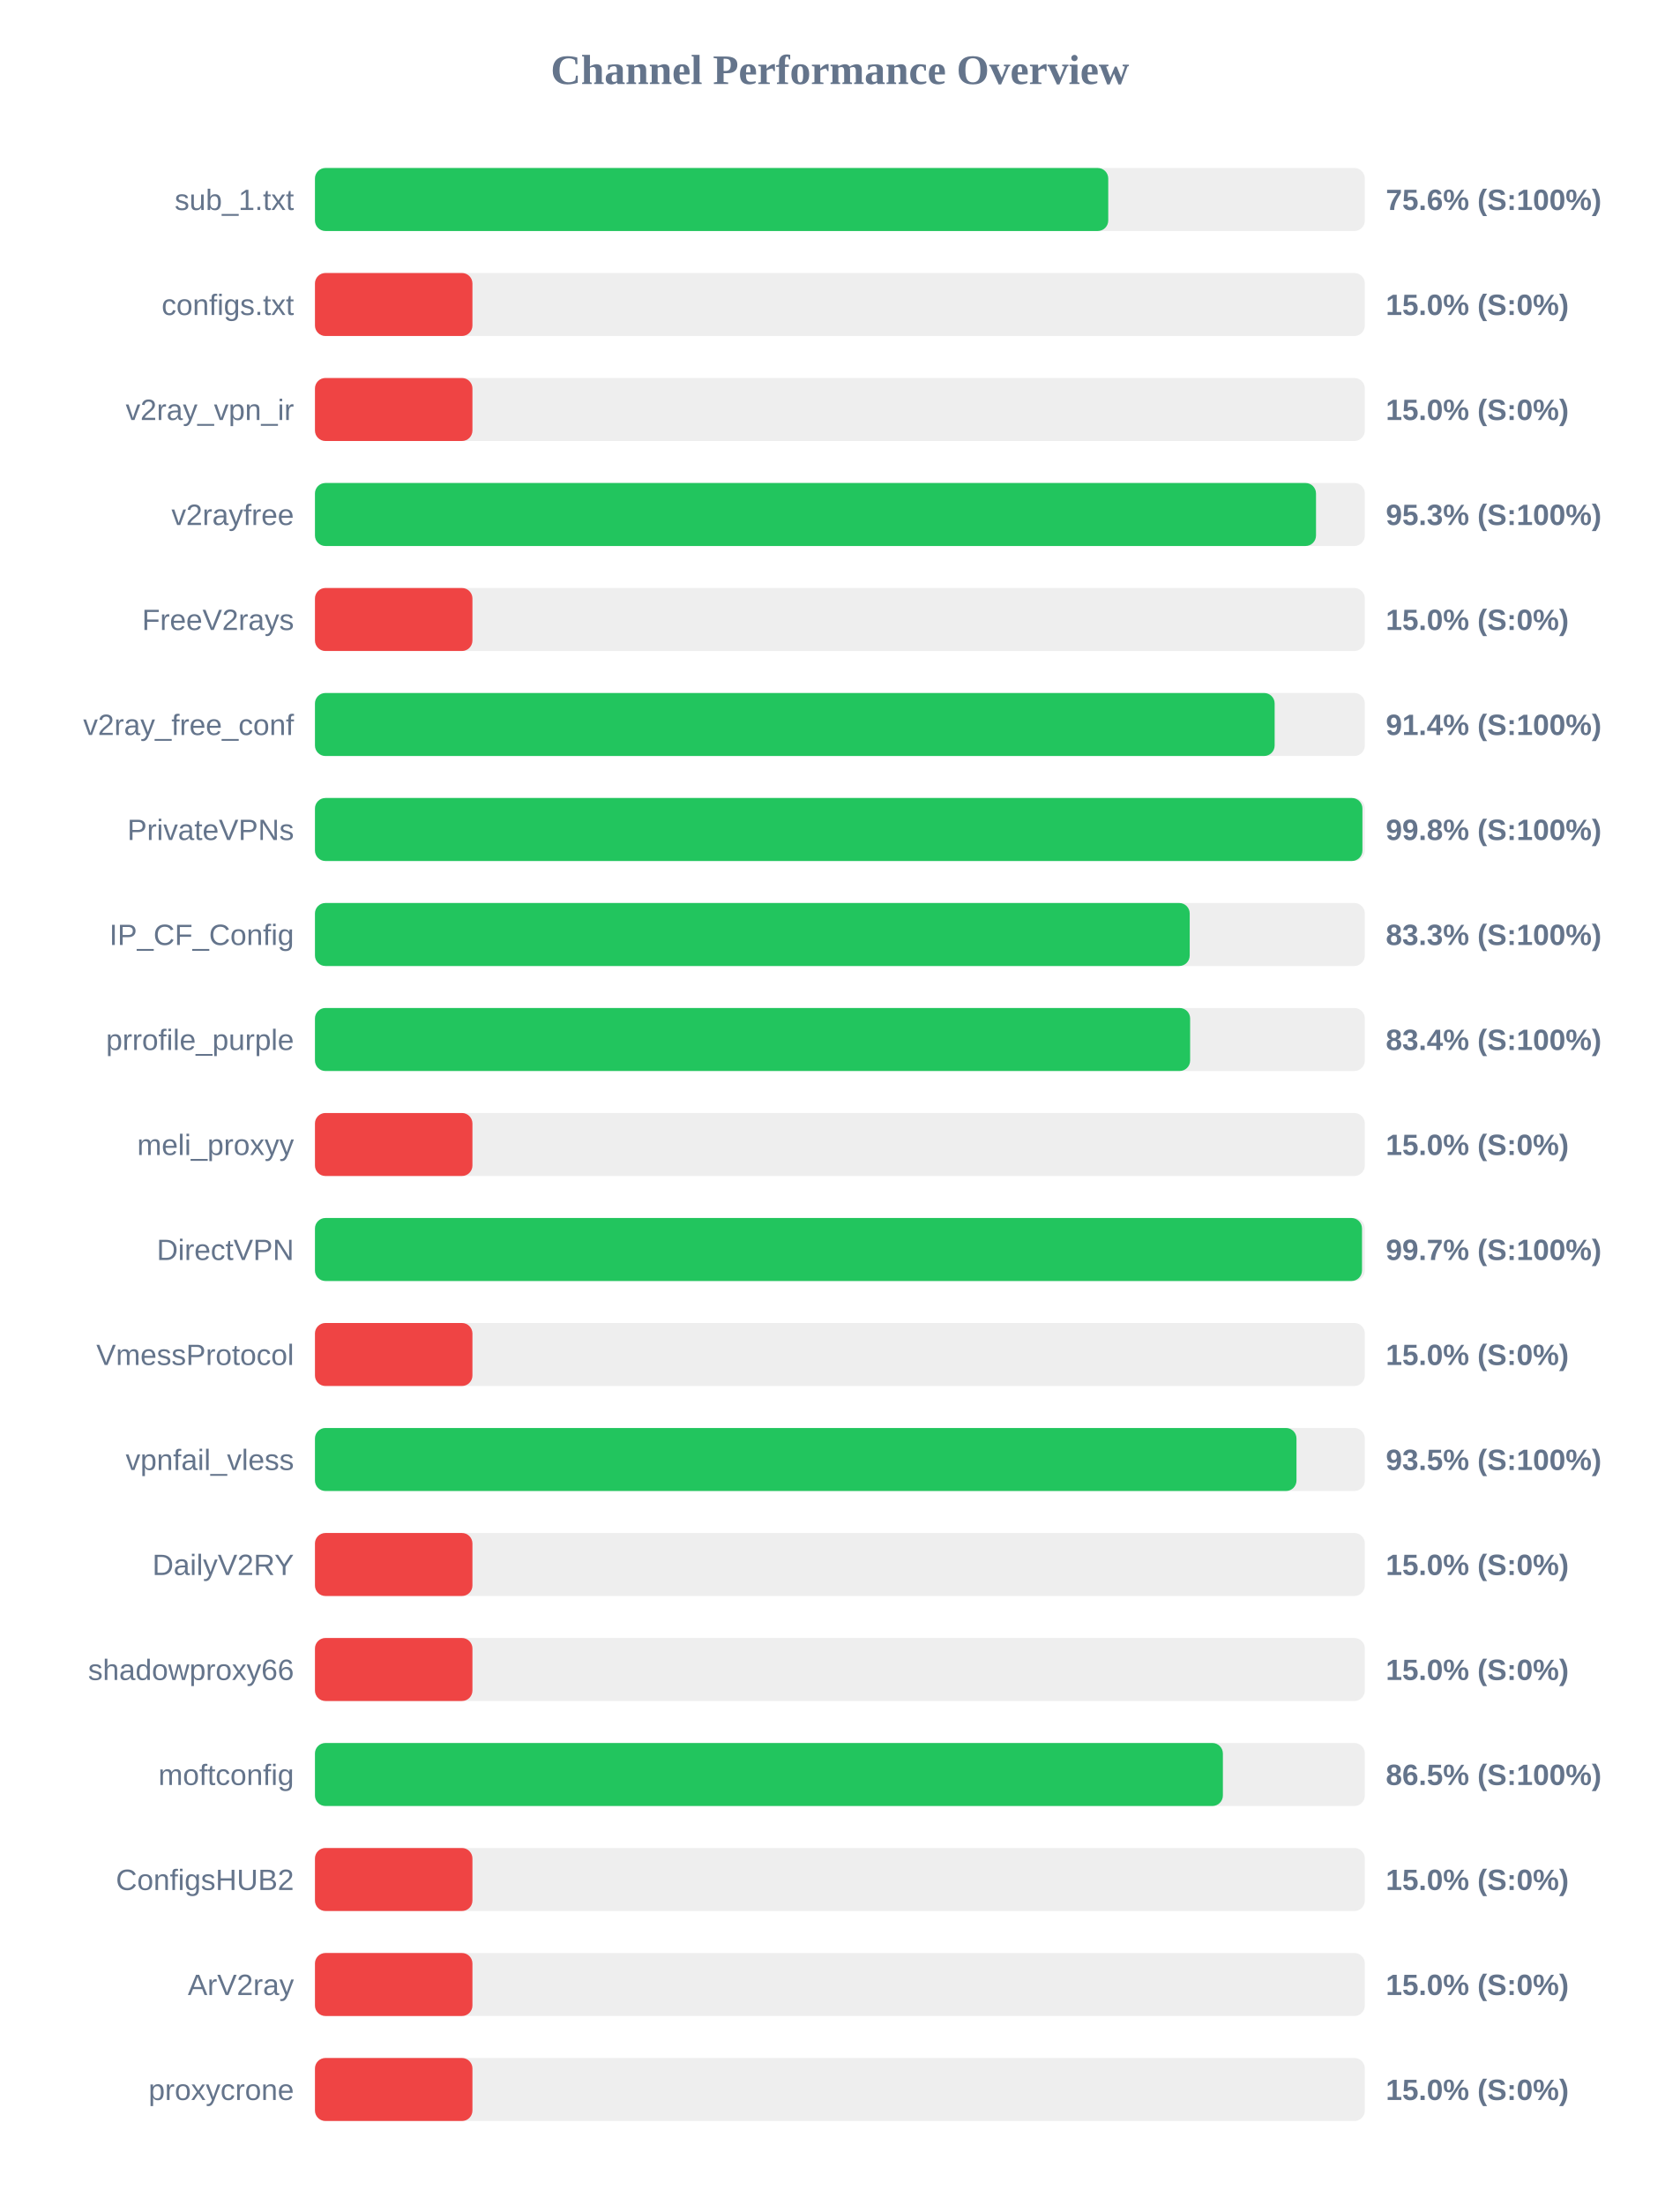
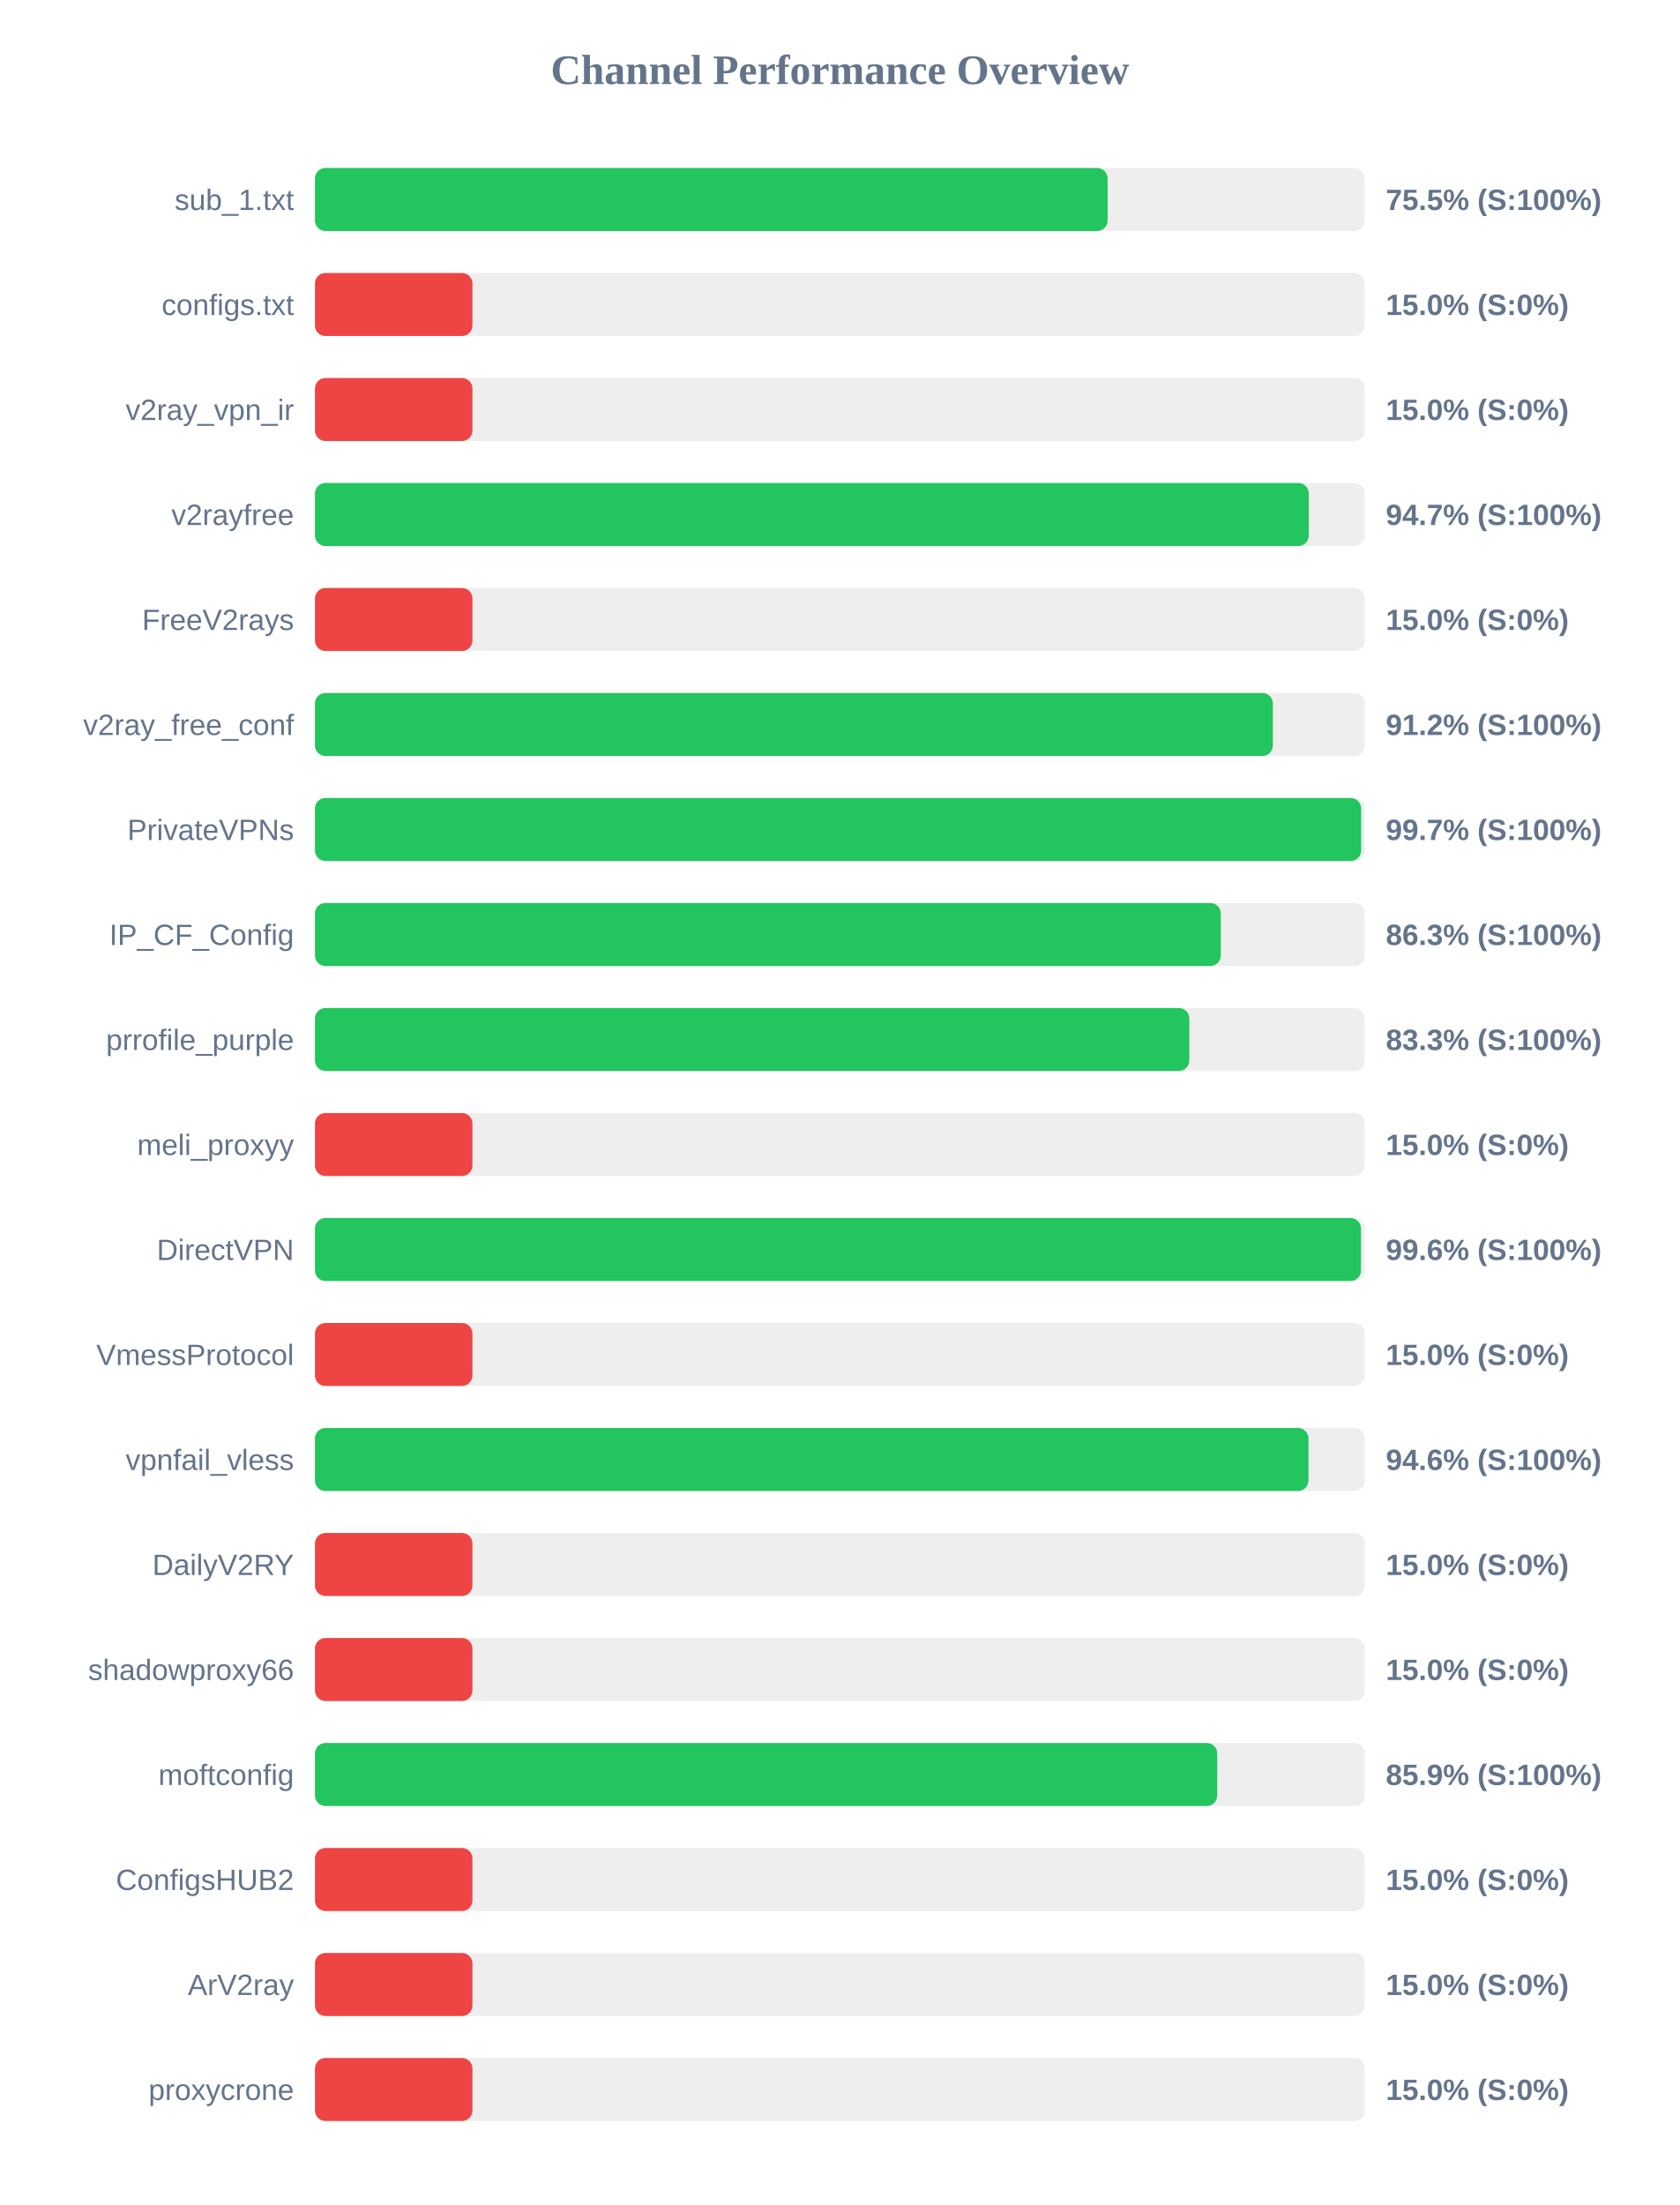
<svg xmlns="http://www.w3.org/2000/svg" width="800" height="1050" version="1.1">
  <style>
        .row { font: 14px Arial; fill: #64748b; }
        .score { font: bold 14px Arial; fill: #64748b; }
    </style>
  <text x="400" y="40" text-anchor="middle" font-size="20px" font-weight="bold" fill="#64748b">Channel Performance Overview</text>
  <rect x="150" y="80" width="500" height="30" fill="#eee" rx="5" />
-   <rect x="150" y="80" width="377.8" height="30" fill="#22c55e" rx="5" />
+   <rect x="150" y="80" width="377.5" height="30" fill="#22c55e" rx="5" />
  <text x="140" y="100" text-anchor="end" class="row">sub_1.txt</text>
-   <text x="660" y="100" text-anchor="start" class="score">75.6% (S:100%)</text>
+   <text x="660" y="100" text-anchor="start" class="score">75.5% (S:100%)</text>
  <rect x="150" y="130" width="500" height="30" fill="#eee" rx="5" />
  <rect x="150" y="130" width="75.0" height="30" fill="#ef4444" rx="5" />
  <text x="140" y="150" text-anchor="end" class="row">configs.txt</text>
  <text x="660" y="150" text-anchor="start" class="score">15.0% (S:0%)</text>
  <rect x="150" y="180" width="500" height="30" fill="#eee" rx="5" />
  <rect x="150" y="180" width="75.0" height="30" fill="#ef4444" rx="5" />
  <text x="140" y="200" text-anchor="end" class="row">v2ray_vpn_ir</text>
  <text x="660" y="200" text-anchor="start" class="score">15.0% (S:0%)</text>
  <rect x="150" y="230" width="500" height="30" fill="#eee" rx="5" />
-   <rect x="150" y="230" width="476.75" height="30" fill="#22c55e" rx="5" />
+   <rect x="150" y="230" width="473.3" height="30" fill="#22c55e" rx="5" />
  <text x="140" y="250" text-anchor="end" class="row">v2rayfree</text>
-   <text x="660" y="250" text-anchor="start" class="score">95.3% (S:100%)</text>
+   <text x="660" y="250" text-anchor="start" class="score">94.7% (S:100%)</text>
  <rect x="150" y="280" width="500" height="30" fill="#eee" rx="5" />
  <rect x="150" y="280" width="75.0" height="30" fill="#ef4444" rx="5" />
  <text x="140" y="300" text-anchor="end" class="row">FreeV2rays</text>
  <text x="660" y="300" text-anchor="start" class="score">15.0% (S:0%)</text>
  <rect x="150" y="330" width="500" height="30" fill="#eee" rx="5" />
-   <rect x="150" y="330" width="457.05" height="30" fill="#22c55e" rx="5" />
+   <rect x="150" y="330" width="456.2" height="30" fill="#22c55e" rx="5" />
  <text x="140" y="350" text-anchor="end" class="row">v2ray_free_conf</text>
-   <text x="660" y="350" text-anchor="start" class="score">91.4% (S:100%)</text>
+   <text x="660" y="350" text-anchor="start" class="score">91.2% (S:100%)</text>
  <rect x="150" y="380" width="500" height="30" fill="#eee" rx="5" />
-   <rect x="150" y="380" width="498.85" height="30" fill="#22c55e" rx="5" />
+   <rect x="150" y="380" width="498.25" height="30" fill="#22c55e" rx="5" />
  <text x="140" y="400" text-anchor="end" class="row">PrivateVPNs</text>
-   <text x="660" y="400" text-anchor="start" class="score">99.8% (S:100%)</text>
+   <text x="660" y="400" text-anchor="start" class="score">99.7% (S:100%)</text>
  <rect x="150" y="430" width="500" height="30" fill="#eee" rx="5" />
-   <rect x="150" y="430" width="416.6" height="30" fill="#22c55e" rx="5" />
+   <rect x="150" y="430" width="431.4" height="30" fill="#22c55e" rx="5" />
  <text x="140" y="450" text-anchor="end" class="row">IP_CF_Config</text>
-   <text x="660" y="450" text-anchor="start" class="score">83.3% (S:100%)</text>
+   <text x="660" y="450" text-anchor="start" class="score">86.3% (S:100%)</text>
  <rect x="150" y="480" width="500" height="30" fill="#eee" rx="5" />
-   <rect x="150" y="480" width="416.8" height="30" fill="#22c55e" rx="5" />
+   <rect x="150" y="480" width="416.4" height="30" fill="#22c55e" rx="5" />
  <text x="140" y="500" text-anchor="end" class="row">prrofile_purple</text>
-   <text x="660" y="500" text-anchor="start" class="score">83.4% (S:100%)</text>
+   <text x="660" y="500" text-anchor="start" class="score">83.3% (S:100%)</text>
  <rect x="150" y="530" width="500" height="30" fill="#eee" rx="5" />
  <rect x="150" y="530" width="75.0" height="30" fill="#ef4444" rx="5" />
  <text x="140" y="550" text-anchor="end" class="row">meli_proxyy</text>
  <text x="660" y="550" text-anchor="start" class="score">15.0% (S:0%)</text>
  <rect x="150" y="580" width="500" height="30" fill="#eee" rx="5" />
-   <rect x="150" y="580" width="498.65" height="30" fill="#22c55e" rx="5" />
+   <rect x="150" y="580" width="498.15" height="30" fill="#22c55e" rx="5" />
  <text x="140" y="600" text-anchor="end" class="row">DirectVPN</text>
-   <text x="660" y="600" text-anchor="start" class="score">99.7% (S:100%)</text>
+   <text x="660" y="600" text-anchor="start" class="score">99.6% (S:100%)</text>
  <rect x="150" y="630" width="500" height="30" fill="#eee" rx="5" />
  <rect x="150" y="630" width="75.0" height="30" fill="#ef4444" rx="5" />
  <text x="140" y="650" text-anchor="end" class="row">VmessProtocol</text>
  <text x="660" y="650" text-anchor="start" class="score">15.0% (S:0%)</text>
  <rect x="150" y="680" width="500" height="30" fill="#eee" rx="5" />
-   <rect x="150" y="680" width="467.45" height="30" fill="#22c55e" rx="5" />
+   <rect x="150" y="680" width="473.15" height="30" fill="#22c55e" rx="5" />
  <text x="140" y="700" text-anchor="end" class="row">vpnfail_vless</text>
-   <text x="660" y="700" text-anchor="start" class="score">93.5% (S:100%)</text>
+   <text x="660" y="700" text-anchor="start" class="score">94.6% (S:100%)</text>
  <rect x="150" y="730" width="500" height="30" fill="#eee" rx="5" />
  <rect x="150" y="730" width="75.0" height="30" fill="#ef4444" rx="5" />
  <text x="140" y="750" text-anchor="end" class="row">DailyV2RY</text>
  <text x="660" y="750" text-anchor="start" class="score">15.0% (S:0%)</text>
  <rect x="150" y="780" width="500" height="30" fill="#eee" rx="5" />
  <rect x="150" y="780" width="75.0" height="30" fill="#ef4444" rx="5" />
  <text x="140" y="800" text-anchor="end" class="row">shadowproxy66</text>
  <text x="660" y="800" text-anchor="start" class="score">15.0% (S:0%)</text>
  <rect x="150" y="830" width="500" height="30" fill="#eee" rx="5" />
-   <rect x="150" y="830" width="432.4" height="30" fill="#22c55e" rx="5" />
+   <rect x="150" y="830" width="429.7" height="30" fill="#22c55e" rx="5" />
  <text x="140" y="850" text-anchor="end" class="row">moftconfig</text>
-   <text x="660" y="850" text-anchor="start" class="score">86.5% (S:100%)</text>
+   <text x="660" y="850" text-anchor="start" class="score">85.9% (S:100%)</text>
  <rect x="150" y="880" width="500" height="30" fill="#eee" rx="5" />
  <rect x="150" y="880" width="75.0" height="30" fill="#ef4444" rx="5" />
  <text x="140" y="900" text-anchor="end" class="row">ConfigsHUB2</text>
  <text x="660" y="900" text-anchor="start" class="score">15.0% (S:0%)</text>
  <rect x="150" y="930" width="500" height="30" fill="#eee" rx="5" />
  <rect x="150" y="930" width="75.0" height="30" fill="#ef4444" rx="5" />
  <text x="140" y="950" text-anchor="end" class="row">ArV2ray</text>
  <text x="660" y="950" text-anchor="start" class="score">15.0% (S:0%)</text>
  <rect x="150" y="980" width="500" height="30" fill="#eee" rx="5" />
  <rect x="150" y="980" width="75.0" height="30" fill="#ef4444" rx="5" />
  <text x="140" y="1000" text-anchor="end" class="row">proxycrone</text>
  <text x="660" y="1000" text-anchor="start" class="score">15.0% (S:0%)</text>
</svg>
